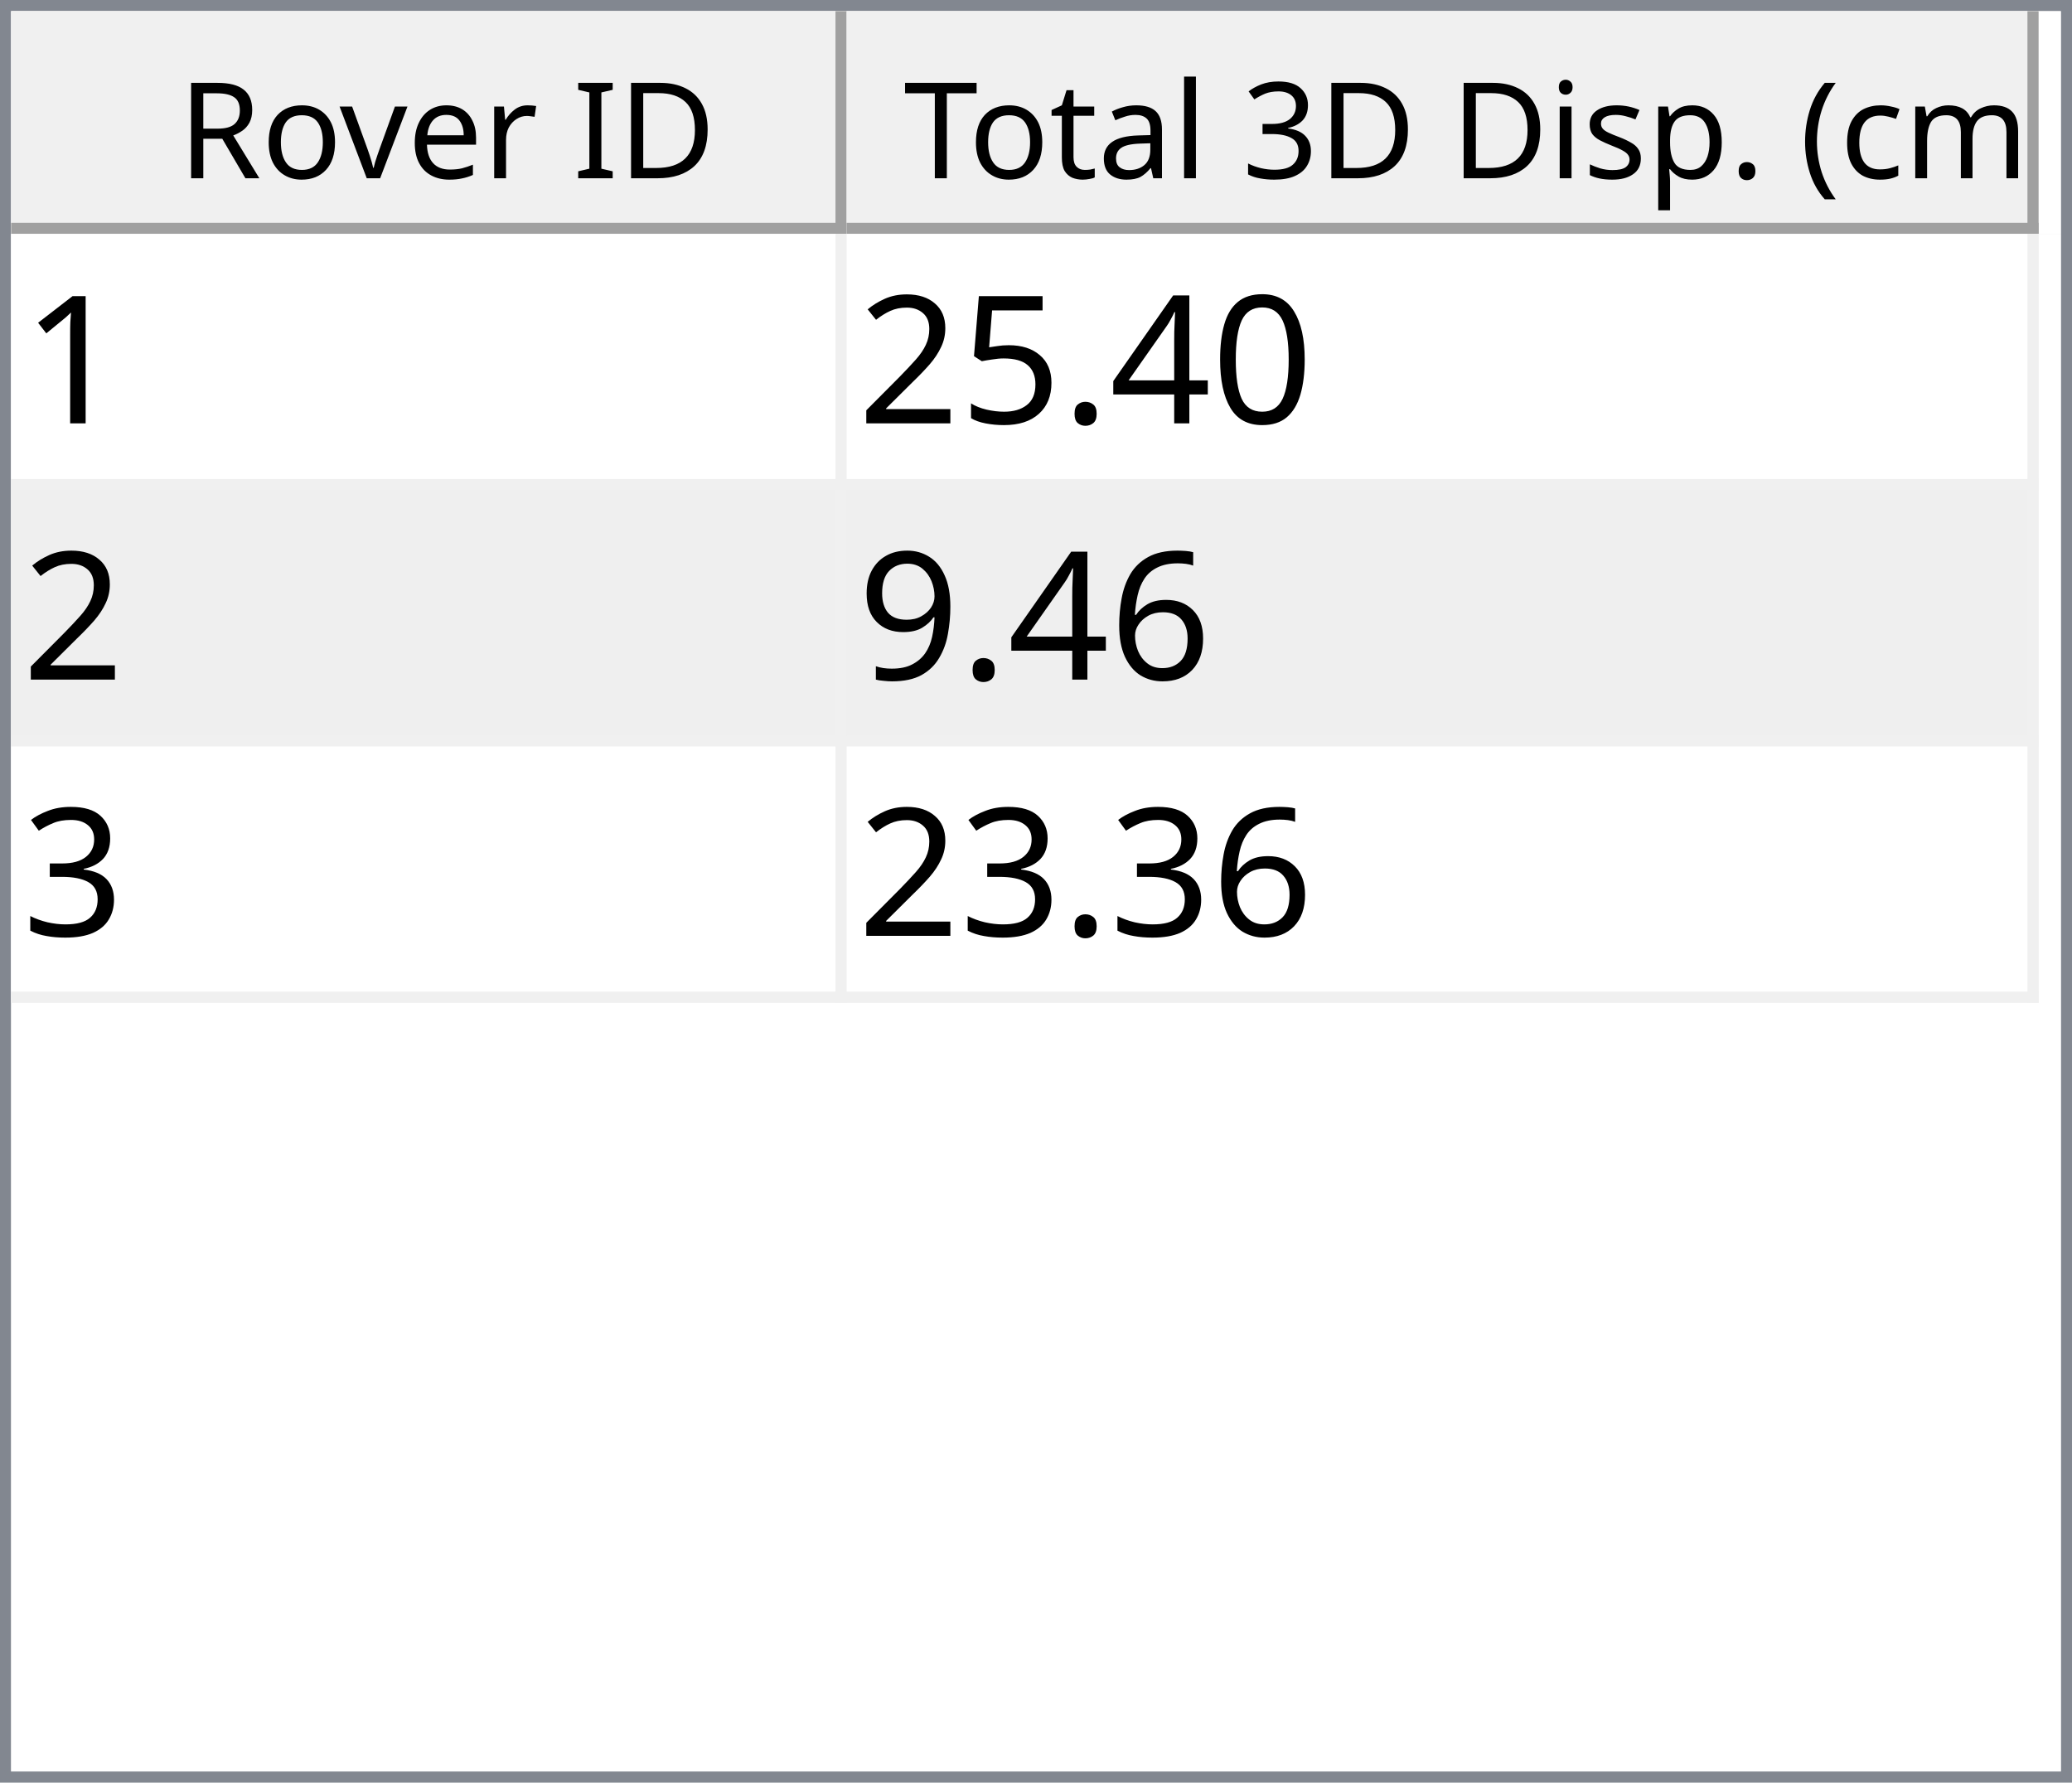
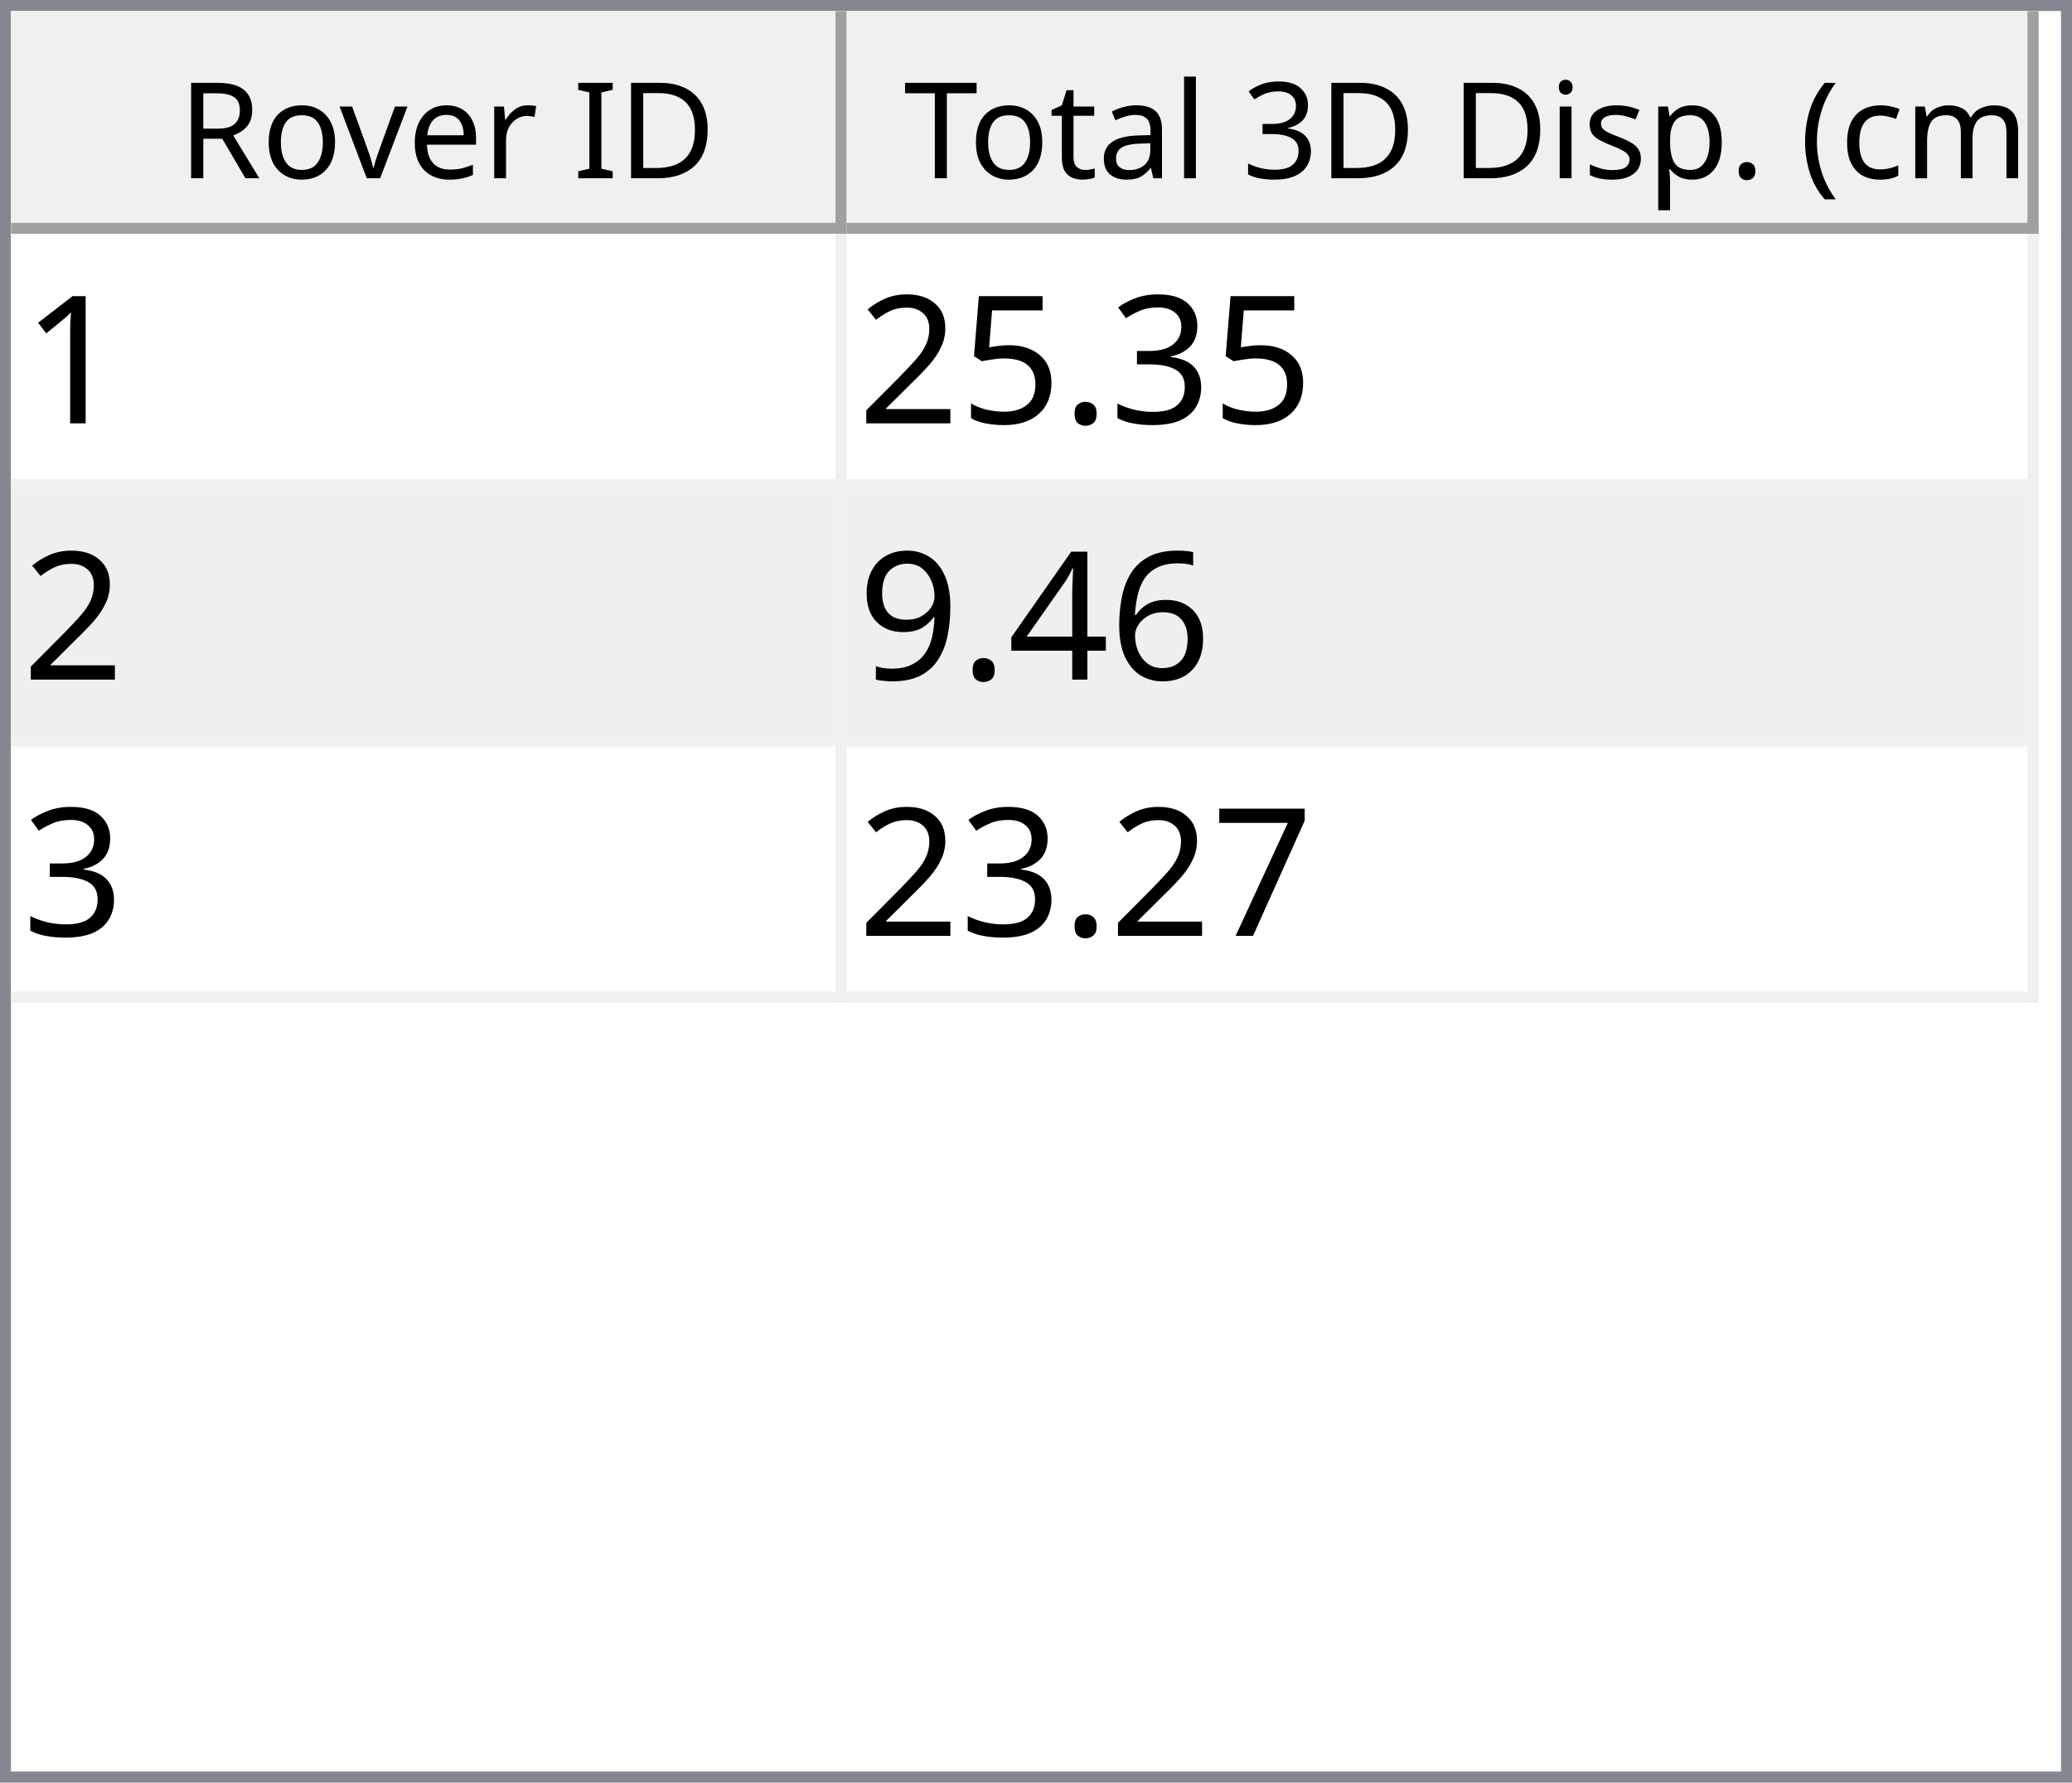
<svg xmlns="http://www.w3.org/2000/svg" style="fill-opacity:1; color-rendering:auto; color-interpolation:auto; text-rendering:auto; stroke:black; stroke-linecap:square; stroke-miterlimit:10; shape-rendering:auto; stroke-opacity:1; fill:black; stroke-dasharray:none; font-weight:normal; stroke-width:1; font-family:'Dialog'; font-style:normal; stroke-linejoin:miter; font-size:12px; stroke-dashoffset:0; image-rendering:auto;" width="186" height="160">
  <defs id="genericDefs" />
  <g>
    <defs id="defs1">
      <clipPath clipPathUnits="userSpaceOnUse" id="clipPath1">
        <path d="M0 0 L186 0 L186 160 L0 160 L0 0 Z" />
      </clipPath>
      <clipPath clipPathUnits="userSpaceOnUse" id="clipPath2">
        <path d="M0 0 L0 160 L186 160 L186 0 Z" />
      </clipPath>
      <clipPath clipPathUnits="userSpaceOnUse" id="clipPath3">
        <path d="M0 0 L0 20 L184 20 L184 0 Z" />
      </clipPath>
      <clipPath clipPathUnits="userSpaceOnUse" id="clipPath4">
        <path d="M0 0 L0 20 L75 20 L75 0 Z" />
      </clipPath>
      <clipPath clipPathUnits="userSpaceOnUse" id="clipPath5">
        <path d="M1 1 L1 19 L74 19 L74 1 Z" />
      </clipPath>
      <clipPath clipPathUnits="userSpaceOnUse" id="clipPath6">
        <path d="M0 0 L0 18 L73 18 L73 0 Z" />
      </clipPath>
      <clipPath clipPathUnits="userSpaceOnUse" id="clipPath7">
        <path d="M-0.5 -0.5 L-0.5 19.5 L74.5 19.5 L74.5 -0.5 Z" />
      </clipPath>
      <clipPath clipPathUnits="userSpaceOnUse" id="clipPath8">
        <path d="M0 0 L0 20 L107 20 L107 0 Z" />
      </clipPath>
      <clipPath clipPathUnits="userSpaceOnUse" id="clipPath9">
        <path d="M1 1 L1 19 L106 19 L106 1 Z" />
      </clipPath>
      <clipPath clipPathUnits="userSpaceOnUse" id="clipPath10">
        <path d="M0 0 L0 18 L105 18 L105 0 Z" />
      </clipPath>
      <clipPath clipPathUnits="userSpaceOnUse" id="clipPath11">
        <path d="M-0.5 -0.5 L-0.5 19.5 L106.5 19.5 L106.5 -0.5 Z" />
      </clipPath>
      <clipPath clipPathUnits="userSpaceOnUse" id="clipPath12">
        <path d="M0 0 L0 138 L184 138 L184 0 Z" />
      </clipPath>
      <clipPath clipPathUnits="userSpaceOnUse" id="clipPath13">
        <path d="M0 0 L0 69 L182 69 L182 0 Z" />
      </clipPath>
      <clipPath clipPathUnits="userSpaceOnUse" id="clipPath14">
        <path d="M-0.5 -0.5 L-0.5 68.5 L181.5 68.5 L181.5 -0.5 Z" />
      </clipPath>
      <clipPath clipPathUnits="userSpaceOnUse" id="clipPath15">
        <path d="M0 0 L0 22 L74 22 L74 0 Z" />
      </clipPath>
      <clipPath clipPathUnits="userSpaceOnUse" id="clipPath16">
        <path d="M0 0 L0 22 L106 22 L106 0 Z" />
      </clipPath>
      <font horiz-adv-x="64.551" id="font1">
        <font-face ascent="107.91" descent="25.098" units-per-em="100" style="font-style:normal; font-family:Segoe UI; font-weight:normal;" />
        <missing-glyph horiz-adv-x="64.551" d="M8.109 0 L8.109 68.266 L56.453 68.266 L56.453 0 L8.109 0 ZM15.328 7.234 L49.219 7.234 L49.219 61.031 L15.328 61.031 L15.328 7.234 Z" />
        <glyph unicode="D" horiz-adv-x="70.117" d="M9.188 0 L9.188 70.016 L28.516 70.016 Q65.531 70.016 65.531 35.891 Q65.531 19.672 55.25 9.836 Q44.969 0 27.734 0 L9.188 0 ZM17.391 62.594 L17.391 7.422 L27.828 7.422 Q41.609 7.422 49.273 14.797 Q56.938 22.172 56.938 35.688 Q56.938 62.594 28.328 62.594 L17.391 62.594 Z" />
        <glyph unicode="I" horiz-adv-x="26.611" d="M17.391 0 L9.188 0 L9.188 70.016 L17.391 70.016 L17.391 0 Z" />
        <glyph unicode=" " horiz-adv-x="27.393" d="" />
        <glyph unicode="r" horiz-adv-x="34.766" d="M34.188 41.891 Q32.078 43.5 28.125 43.5 Q23 43.5 19.555 38.672 Q16.109 33.844 16.109 25.484 L16.109 0 L8.109 0 L8.109 50 L16.109 50 L16.109 39.703 L16.312 39.703 Q18.016 44.969 21.531 47.922 Q25.047 50.875 29.391 50.875 Q32.516 50.875 34.188 50.203 L34.188 41.891 Z" />
        <glyph unicode="e" horiz-adv-x="52.295" d="M48.297 23 L12.984 23 Q13.188 14.656 17.484 10.109 Q21.781 5.562 29.297 5.562 Q37.75 5.562 44.828 11.141 L44.828 3.609 Q38.234 -1.172 27.391 -1.172 Q16.797 -1.172 10.742 5.641 Q4.688 12.453 4.688 24.812 Q4.688 36.469 11.305 43.82 Q17.922 51.172 27.734 51.172 Q37.547 51.172 42.922 44.828 Q48.297 38.484 48.297 27.203 L48.297 23 ZM40.094 29.781 Q40.047 36.719 36.75 40.578 Q33.453 44.438 27.594 44.438 Q21.922 44.438 17.969 40.383 Q14.016 36.328 13.094 29.781 L40.094 29.781 Z" />
        <glyph unicode="v" horiz-adv-x="47.9" d="M47.406 50 L27.484 0 L19.625 0 L0.688 50 L9.469 50 L22.172 13.672 Q23.578 9.672 23.922 6.688 L24.125 6.688 Q24.609 10.453 25.688 13.484 L38.969 50 L47.406 50 Z" />
        <glyph unicode="o" horiz-adv-x="58.594" d="M29 -1.172 Q17.922 -1.172 11.305 5.836 Q4.688 12.844 4.688 24.422 Q4.688 37.016 11.57 44.094 Q18.453 51.172 30.172 51.172 Q41.359 51.172 47.633 44.289 Q53.906 37.406 53.906 25.203 Q53.906 13.234 47.141 6.031 Q40.375 -1.172 29 -1.172 ZM29.594 44.438 Q21.875 44.438 17.383 39.188 Q12.891 33.938 12.891 24.703 Q12.891 15.828 17.43 10.695 Q21.969 5.562 29.594 5.562 Q37.359 5.562 41.531 10.594 Q45.703 15.625 45.703 24.906 Q45.703 34.281 41.531 39.359 Q37.359 44.438 29.594 44.438 Z" />
        <glyph unicode="R" horiz-adv-x="59.814" d="M59.375 0 L49.609 0 L37.891 19.625 Q36.281 22.359 34.766 24.289 Q33.25 26.219 31.664 27.438 Q30.078 28.656 28.25 29.219 Q26.422 29.781 24.125 29.781 L17.391 29.781 L17.391 0 L9.188 0 L9.188 70.016 L30.078 70.016 Q34.672 70.016 38.555 68.867 Q42.438 67.719 45.289 65.375 Q48.141 63.031 49.758 59.547 Q51.375 56.062 51.375 51.375 Q51.375 47.703 50.273 44.656 Q49.172 41.609 47.148 39.211 Q45.125 36.812 42.266 35.133 Q39.406 33.453 35.844 32.516 L35.844 32.328 Q37.594 31.547 38.891 30.547 Q40.188 29.547 41.359 28.18 Q42.531 26.812 43.68 25.078 Q44.828 23.344 46.234 21.047 L59.375 0 ZM17.391 62.594 L17.391 37.203 L28.516 37.203 Q31.594 37.203 34.203 38.133 Q36.812 39.062 38.719 40.797 Q40.625 42.531 41.703 45.047 Q42.781 47.562 42.781 50.688 Q42.781 56.297 39.141 59.445 Q35.5 62.594 28.609 62.594 L17.391 62.594 Z" />
        <glyph unicode=")" horiz-adv-x="30.176" d="M8.297 -15.922 L1.172 -15.922 Q16.406 2.344 16.406 26.812 Q16.406 51.469 1.078 70.016 L8.297 70.016 Q23.531 52.156 23.531 26.703 Q23.531 1.375 8.297 -15.922 Z" />
        <glyph unicode="m" horiz-adv-x="86.133" d="M79.109 0 L71.094 0 L71.094 28.719 Q71.094 37.016 68.531 40.727 Q65.969 44.438 59.906 44.438 Q54.781 44.438 51.195 39.75 Q47.609 35.062 47.609 28.516 L47.609 0 L39.594 0 L39.594 29.688 Q39.594 44.438 28.219 44.438 Q22.953 44.438 19.531 40.016 Q16.109 35.594 16.109 28.516 L16.109 0 L8.109 0 L8.109 50 L16.109 50 L16.109 42.094 L16.312 42.094 Q21.625 51.172 31.844 51.172 Q36.969 51.172 40.773 48.312 Q44.578 45.453 46 40.828 Q51.562 51.172 62.594 51.172 Q79.109 51.172 79.109 30.812 L79.109 0 Z" />
        <glyph unicode="c" horiz-adv-x="46.191" d="M42.188 2.297 Q36.422 -1.172 28.516 -1.172 Q17.828 -1.172 11.258 5.789 Q4.688 12.75 4.688 23.828 Q4.688 36.188 11.766 43.68 Q18.844 51.172 30.672 51.172 Q37.25 51.172 42.281 48.734 L42.281 40.531 Q36.719 44.438 30.375 44.438 Q22.703 44.438 17.797 38.945 Q12.891 33.453 12.891 24.516 Q12.891 15.719 17.508 10.641 Q22.125 5.562 29.891 5.562 Q36.422 5.562 42.188 9.906 L42.188 2.297 Z" />
        <glyph unicode="(" horiz-adv-x="30.176" d="M29.109 -15.922 L21.969 -15.922 Q6.844 1.375 6.844 26.703 Q6.844 52.156 21.969 70.016 L29.203 70.016 Q13.875 51.469 13.875 26.812 Q13.875 2.344 29.109 -15.922 Z" />
        <glyph unicode="." horiz-adv-x="21.68" d="M10.891 -1.078 Q8.641 -1.078 7.055 0.539 Q5.469 2.156 5.469 4.391 Q5.469 6.641 7.055 8.273 Q8.641 9.906 10.891 9.906 Q13.188 9.906 14.797 8.273 Q16.406 6.641 16.406 4.391 Q16.406 2.156 14.797 0.539 Q13.188 -1.078 10.891 -1.078 Z" />
        <glyph unicode="p" horiz-adv-x="58.789" d="M16.312 7.234 L16.109 7.234 L16.109 -23 L8.109 -23 L8.109 50 L16.109 50 L16.109 41.219 L16.312 41.219 Q22.219 51.172 33.594 51.172 Q43.266 51.172 48.688 44.461 Q54.109 37.75 54.109 26.469 Q54.109 13.922 48 6.375 Q41.891 -1.172 31.297 -1.172 Q21.578 -1.172 16.312 7.234 ZM16.109 27.391 L16.109 20.406 Q16.109 14.203 20.141 9.883 Q24.172 5.562 30.375 5.562 Q37.641 5.562 41.773 11.133 Q45.906 16.703 45.906 26.609 Q45.906 34.969 42.047 39.703 Q38.188 44.438 31.594 44.438 Q24.609 44.438 20.359 39.578 Q16.109 34.719 16.109 27.391 Z" />
        <glyph unicode="s" horiz-adv-x="42.432" d="M5.078 1.812 L5.078 10.406 Q11.625 5.562 19.484 5.562 Q30.031 5.562 30.031 12.594 Q30.031 14.594 29.125 15.992 Q28.219 17.391 26.68 18.461 Q25.141 19.531 23.07 20.383 Q21 21.234 18.609 22.172 Q15.281 23.484 12.766 24.828 Q10.25 26.172 8.57 27.859 Q6.891 29.547 6.031 31.695 Q5.172 33.844 5.172 36.719 Q5.172 40.234 6.789 42.945 Q8.406 45.656 11.086 47.484 Q13.766 49.312 17.211 50.242 Q20.656 51.172 24.312 51.172 Q30.812 51.172 35.938 48.922 L35.938 40.828 Q30.422 44.438 23.25 44.438 Q21 44.438 19.195 43.922 Q17.391 43.406 16.094 42.477 Q14.797 41.547 14.086 40.258 Q13.375 38.969 13.375 37.406 Q13.375 35.453 14.086 34.133 Q14.797 32.812 16.164 31.789 Q17.531 30.766 19.484 29.938 Q21.438 29.109 23.922 28.125 Q27.25 26.859 29.883 25.516 Q32.516 24.172 34.375 22.484 Q36.234 20.797 37.234 18.602 Q38.234 16.406 38.234 13.375 Q38.234 9.672 36.602 6.938 Q34.969 4.203 32.234 2.398 Q29.5 0.594 25.93 -0.289 Q22.359 -1.172 18.453 -1.172 Q10.75 -1.172 5.078 1.812 Z" />
        <glyph unicode="i" horiz-adv-x="24.219" d="M12.203 62.703 Q10.062 62.703 8.547 64.164 Q7.031 65.625 7.031 67.875 Q7.031 70.125 8.547 71.609 Q10.062 73.094 12.203 73.094 Q14.406 73.094 15.945 71.609 Q17.484 70.125 17.484 67.875 Q17.484 65.719 15.945 64.211 Q14.406 62.703 12.203 62.703 ZM16.109 0 L8.109 0 L8.109 50 L16.109 50 L16.109 0 Z" />
        <glyph unicode="3" horiz-adv-x="53.906" d="M46.531 19.828 Q46.531 15.094 44.75 11.211 Q42.969 7.328 39.719 4.57 Q36.469 1.812 31.93 0.297 Q27.391 -1.219 21.922 -1.219 Q11.922 -1.219 6 2.594 L6 11.188 Q13.094 5.609 22.219 5.609 Q25.875 5.609 28.828 6.539 Q31.781 7.469 33.906 9.227 Q36.031 10.984 37.18 13.477 Q38.328 15.969 38.328 19.094 Q38.328 32.812 18.797 32.812 L12.984 32.812 L12.984 39.594 L18.5 39.594 Q35.797 39.594 35.797 52.484 Q35.797 64.406 22.609 64.406 Q15.188 64.406 8.688 59.422 L8.688 67.188 Q15.375 71.188 24.609 71.188 Q29 71.188 32.57 69.969 Q36.141 68.75 38.68 66.555 Q41.219 64.359 42.609 61.281 Q44 58.203 44 54.5 Q44 40.672 30.031 36.719 L30.031 36.531 Q33.594 36.141 36.625 34.797 Q39.656 33.453 41.852 31.305 Q44.047 29.156 45.289 26.25 Q46.531 23.344 46.531 19.828 Z" />
        <glyph unicode="l" horiz-adv-x="24.219" d="M16.109 0 L8.109 0 L8.109 74.031 L16.109 74.031 L16.109 0 Z" />
        <glyph unicode="a" horiz-adv-x="50.879" d="M43.891 0 L35.891 0 L35.891 7.812 L35.688 7.812 Q30.469 -1.172 20.312 -1.172 Q12.844 -1.172 8.617 2.781 Q4.391 6.734 4.391 13.281 Q4.391 27.297 20.906 29.594 L35.891 31.688 Q35.891 44.438 25.594 44.438 Q16.547 44.438 9.281 38.281 L9.281 46.484 Q16.656 51.172 26.266 51.172 Q43.891 51.172 43.891 32.516 L43.891 0 ZM35.891 25.297 L23.828 23.641 Q18.266 22.859 15.43 20.875 Q12.594 18.891 12.594 13.875 Q12.594 10.203 15.211 7.883 Q17.828 5.562 22.172 5.562 Q28.125 5.562 32.008 9.742 Q35.891 13.922 35.891 20.312 L35.891 25.297 Z" />
        <glyph unicode="t" horiz-adv-x="33.887" d="M31.297 0.484 Q28.469 -1.078 23.828 -1.078 Q10.688 -1.078 10.688 13.578 L10.688 43.172 L2.094 43.172 L2.094 50 L10.688 50 L10.688 62.203 L18.703 64.797 L18.703 50 L31.297 50 L31.297 43.172 L18.703 43.172 L18.703 14.984 Q18.703 9.969 20.414 7.82 Q22.125 5.672 26.078 5.672 Q29.109 5.672 31.297 7.328 L31.297 0.484 Z" />
        <glyph unicode="T" horiz-adv-x="52.393" d="M50.594 62.594 L30.375 62.594 L30.375 0 L22.172 0 L22.172 62.594 L2 62.594 L2 70.016 L50.594 70.016 L50.594 62.594 Z" />
      </font>
      <font horiz-adv-x="75.0" id="font2">
        <font-face ascent="100.537" descent="21.973" units-per-em="100" style="font-style:normal; font-family:sans-serif; font-weight:normal;" />
        <missing-glyph horiz-adv-x="75.0" d="M12.5 0 L12.5 62.5 L62.5 62.5 L62.5 0 L12.5 0 ZM14.062 1.562 L60.938 1.562 L60.938 60.938 L14.062 60.938 L14.062 1.562 Z" />
        <glyph unicode="1" horiz-adv-x="55.615" d="M37.25 0 L28.469 0 L28.469 56 Q25.297 52.984 20.141 49.953 Q14.984 46.922 10.891 45.406 L10.891 53.906 Q18.266 57.375 23.781 62.305 Q29.297 67.234 31.594 71.875 L37.25 71.875 L37.25 0 Z" />
-         <glyph unicode="0" horiz-adv-x="55.615" d="M4.156 35.297 Q4.156 48 6.766 55.742 Q9.375 63.484 14.523 67.68 Q19.672 71.875 27.484 71.875 Q33.25 71.875 37.594 69.555 Q41.938 67.234 44.773 62.867 Q47.609 58.5 49.219 52.227 Q50.828 45.953 50.828 35.297 Q50.828 22.703 48.242 14.969 Q45.656 7.234 40.508 3.008 Q35.359 -1.219 27.484 -1.219 Q17.141 -1.219 11.234 6.203 Q4.156 15.141 4.156 35.297 ZM13.188 35.297 Q13.188 17.672 17.312 11.836 Q21.438 6 27.484 6 Q33.547 6 37.672 11.859 Q41.797 17.719 41.797 35.297 Q41.797 52.984 37.672 58.789 Q33.547 64.594 27.391 64.594 Q21.344 64.594 17.719 59.469 Q13.188 52.938 13.188 35.297 Z" />
-         <glyph unicode="4" horiz-adv-x="55.615" d="M32.328 0 L32.328 17.141 L1.266 17.141 L1.266 25.203 L33.938 71.578 L41.109 71.578 L41.109 25.203 L50.781 25.203 L50.781 17.141 L41.109 17.141 L41.109 0 L32.328 0 ZM32.328 25.203 L32.328 57.469 L9.906 25.203 L32.328 25.203 Z" />
+         <glyph unicode="3" horiz-adv-x="55.615" d="M4.203 18.891 L12.984 20.062 Q14.5 12.594 18.141 9.297 Q21.781 6 27 6 Q33.203 6 37.477 10.297 Q41.75 14.594 41.75 20.953 Q41.75 27 37.797 30.93 Q33.844 34.859 27.734 34.859 Q25.25 34.859 21.531 33.891 L22.516 41.609 Q23.391 41.5 23.922 41.5 Q29.547 41.5 34.039 44.43 Q38.531 47.359 38.531 53.469 Q38.531 58.297 35.258 61.477 Q31.984 64.656 26.812 64.656 Q21.688 64.656 18.266 61.43 Q14.844 58.203 13.875 51.766 L5.078 53.328 Q6.688 62.156 12.398 67.016 Q18.109 71.875 26.609 71.875 Q32.469 71.875 37.398 69.359 Q42.328 66.844 44.945 62.5 Q47.562 58.156 47.562 53.266 Q47.562 48.641 45.07 44.828 Q42.578 41.016 37.703 38.766 Q44.047 37.312 47.562 32.695 Q51.078 28.078 51.078 21.141 Q51.078 11.766 44.242 5.25 Q37.406 -1.266 26.953 -1.266 Q17.531 -1.266 11.305 4.352 Q5.078 9.969 4.203 18.891 Z" />
        <glyph unicode="." horiz-adv-x="27.783" d="M9.078 0 L9.078 10.016 L19.094 10.016 L19.094 0 L9.078 0 Z" />
        <glyph unicode="5" horiz-adv-x="55.615" d="M4.156 18.75 L13.375 19.531 Q14.406 12.797 18.141 9.398 Q21.875 6 27.156 6 Q33.5 6 37.891 10.789 Q42.281 15.578 42.281 23.484 Q42.281 31 38.062 35.352 Q33.844 39.703 27 39.703 Q22.75 39.703 19.336 37.773 Q15.922 35.844 13.969 32.766 L5.719 33.844 L12.641 70.609 L48.25 70.609 L48.25 62.203 L19.672 62.203 L15.828 42.969 Q22.266 47.469 29.344 47.469 Q38.719 47.469 45.164 40.969 Q51.609 34.469 51.609 24.266 Q51.609 14.547 45.953 7.469 Q39.062 -1.219 27.156 -1.219 Q17.391 -1.219 11.211 4.25 Q5.031 9.719 4.156 18.75 Z" />
        <glyph unicode="2" horiz-adv-x="55.615" d="M50.344 8.453 L50.344 0 L3.031 0 Q2.938 3.172 4.047 6.109 Q5.859 10.938 9.836 15.625 Q13.812 20.312 21.344 26.469 Q33.016 36.031 37.117 41.625 Q41.219 47.219 41.219 52.203 Q41.219 57.422 37.477 61.008 Q33.734 64.594 27.734 64.594 Q21.391 64.594 17.578 60.789 Q13.766 56.984 13.719 50.25 L4.688 51.172 Q5.609 61.281 11.664 66.578 Q17.719 71.875 27.938 71.875 Q38.234 71.875 44.242 66.164 Q50.25 60.453 50.25 52 Q50.25 47.703 48.492 43.555 Q46.734 39.406 42.656 34.812 Q38.578 30.219 29.109 22.219 Q21.188 15.578 18.945 13.211 Q16.703 10.844 15.234 8.453 L50.344 8.453 Z" />
        <glyph unicode="6" horiz-adv-x="55.615" d="M49.75 54.047 L41.016 53.375 Q39.844 58.547 37.703 60.891 Q34.125 64.656 28.906 64.656 Q24.703 64.656 21.531 62.312 Q17.391 59.281 14.992 53.469 Q12.594 47.656 12.5 36.922 Q15.672 41.75 20.266 44.094 Q24.859 46.438 29.891 46.438 Q38.672 46.438 44.852 39.969 Q51.031 33.5 51.031 23.25 Q51.031 16.5 48.125 10.719 Q45.219 4.938 40.141 1.859 Q35.062 -1.219 28.609 -1.219 Q17.625 -1.219 10.695 6.859 Q3.766 14.938 3.766 33.5 Q3.766 54.25 11.422 63.672 Q18.109 71.875 29.438 71.875 Q37.891 71.875 43.289 67.141 Q48.688 62.406 49.75 54.047 ZM13.875 23.188 Q13.875 18.656 15.797 14.508 Q17.719 10.359 21.188 8.18 Q24.656 6 28.469 6 Q34.031 6 38.039 10.492 Q42.047 14.984 42.047 22.703 Q42.047 30.125 38.086 34.398 Q34.125 38.672 28.125 38.672 Q22.172 38.672 18.023 34.398 Q13.875 30.125 13.875 23.188 Z" />
+         <glyph unicode="4" horiz-adv-x="55.615" d="M32.328 0 L32.328 17.141 L1.266 17.141 L1.266 25.203 L33.938 71.578 L41.109 71.578 L41.109 25.203 L50.781 25.203 L50.781 17.141 L41.109 17.141 L41.109 0 L32.328 0 ZM32.328 25.203 L32.328 57.469 L9.906 25.203 L32.328 25.203 Z" />
        <glyph unicode="9" horiz-adv-x="55.615" d="M5.469 16.547 L13.922 17.328 Q14.984 11.375 18.016 8.688 Q21.047 6 25.781 6 Q29.828 6 32.883 7.859 Q35.938 9.719 37.891 12.82 Q39.844 15.922 41.164 21.195 Q42.484 26.469 42.484 31.938 Q42.484 32.516 42.438 33.688 Q39.797 29.5 35.234 26.883 Q30.672 24.266 25.344 24.266 Q16.453 24.266 10.305 30.711 Q4.156 37.156 4.156 47.703 Q4.156 58.594 10.578 65.234 Q17 71.875 26.656 71.875 Q33.641 71.875 39.43 68.117 Q45.219 64.359 48.219 57.398 Q51.219 50.438 51.219 37.25 Q51.219 23.531 48.242 15.406 Q45.266 7.281 39.383 3.031 Q33.5 -1.219 25.594 -1.219 Q17.188 -1.219 11.867 3.445 Q6.547 8.109 5.469 16.547 ZM41.453 48.141 Q41.453 55.719 37.43 60.156 Q33.406 64.594 27.734 64.594 Q21.875 64.594 17.531 59.812 Q13.188 55.031 13.188 47.406 Q13.188 40.578 17.312 36.305 Q21.438 32.031 27.484 32.031 Q33.594 32.031 37.523 36.305 Q41.453 40.578 41.453 48.141 Z" />
-         <glyph unicode="3" horiz-adv-x="55.615" d="M4.203 18.891 L12.984 20.062 Q14.5 12.594 18.141 9.297 Q21.781 6 27 6 Q33.203 6 37.477 10.297 Q41.75 14.594 41.75 20.953 Q41.75 27 37.797 30.93 Q33.844 34.859 27.734 34.859 Q25.25 34.859 21.531 33.891 L22.516 41.609 Q23.391 41.5 23.922 41.5 Q29.547 41.5 34.039 44.43 Q38.531 47.359 38.531 53.469 Q38.531 58.297 35.258 61.477 Q31.984 64.656 26.812 64.656 Q21.688 64.656 18.266 61.43 Q14.844 58.203 13.875 51.766 L5.078 53.328 Q6.688 62.156 12.398 67.016 Q18.109 71.875 26.609 71.875 Q32.469 71.875 37.398 69.359 Q42.328 66.844 44.945 62.5 Q47.562 58.156 47.562 53.266 Q47.562 48.641 45.07 44.828 Q42.578 41.016 37.703 38.766 Q44.047 37.312 47.562 32.695 Q51.078 28.078 51.078 21.141 Q51.078 11.766 44.242 5.25 Q37.406 -1.266 26.953 -1.266 Q17.531 -1.266 11.305 4.352 Q5.078 9.969 4.203 18.891 Z" />
+         <glyph unicode="7" horiz-adv-x="55.615" d="M4.734 62.203 L4.734 70.656 L51.078 70.656 L51.078 63.812 Q44.234 56.547 37.523 44.484 Q30.812 32.422 27.156 19.672 Q24.516 10.688 23.781 0 L14.75 0 Q14.891 8.453 18.062 20.414 Q21.234 32.375 27.172 43.484 Q33.109 54.594 39.797 62.203 L4.734 62.203 Z" />
      </font>
    </defs>
    <g style="fill:white; stroke:white;">
      <rect x="0" y="0" width="186" style="clip-path:url(#clipPath1); stroke:none;" height="160" />
    </g>
    <g style="fill:white; text-rendering:optimizeSpeed; color-rendering:optimizeSpeed; image-rendering:optimizeSpeed; shape-rendering:crispEdges; stroke:white; color-interpolation:sRGB;">
      <rect x="0" width="186" height="160" y="0" style="stroke:none;" />
      <path style="stroke:none;" d="M0 160 L186 160 L186 0 L0 0 Z" />
    </g>
    <g style="fill:rgb(240,240,240); font-family:'Segoe UI'; stroke:rgb(240,240,240);">
      <rect x="0" y="0" width="186" style="clip-path:url(#clipPath2); stroke:none;" height="160" />
    </g>
    <g style="fill:rgb(130,135,144); font-family:'Segoe UI'; stroke:rgb(130,135,144);">
      <path d="M0 0 L186 0 L186 160 L0 160 L0 0 ZM1 1 L185 1 L185 159 L1 159 L1 1 Z" style="fill-rule:evenodd; clip-path:url(#clipPath2); stroke:none;" />
    </g>
    <g style="fill:white; font-family:'Segoe UI'; stroke:white;" transform="translate(1,1)">
      <rect x="0" y="0" width="184" style="clip-path:url(#clipPath3); stroke:none;" height="20" />
    </g>
    <g style="fill:rgb(240,240,240); font-family:'Segoe UI'; stroke:rgb(240,240,240);" transform="translate(1,1)">
      <rect x="0" y="0" width="75" style="clip-path:url(#clipPath4); stroke:none;" height="20" />
    </g>
    <g style="font-family:'Segoe UI';" transform="translate(2,2)">
      <text x="14" xml:space="preserve" y="14" style="clip-path:url(#clipPath6); stroke:none;">Rover ID</text>
    </g>
    <g style="fill:rgb(160,160,160); font-family:'Segoe UI'; stroke:rgb(160,160,160); stroke-linejoin:bevel;" transform="translate(1.5,1.5)">
      <line x1="74" x2="74" y1="0" style="fill:none; clip-path:url(#clipPath7);" y2="19" />
    </g>
    <g style="fill:rgb(160,160,160); font-family:'Segoe UI'; stroke:rgb(160,160,160); stroke-linejoin:bevel;" transform="matrix(1,0,0,1,1,1) translate(0.5,0.5)">
      <line x1="0" x2="74" y1="19" style="fill:none; clip-path:url(#clipPath7);" y2="19" />
    </g>
    <g style="fill:rgb(240,240,240); font-family:'Segoe UI'; stroke:rgb(240,240,240);" transform="translate(76,1)">
      <rect x="0" y="0" width="107" style="clip-path:url(#clipPath8); stroke:none;" height="20" />
    </g>
    <g style="font-family:'Segoe UI';" transform="translate(77,2)">
      <text x="1" xml:space="preserve" y="14" style="clip-path:url(#clipPath10); stroke:none;"> Total 3D Disp. (cm)</text>
    </g>
    <g style="fill:rgb(160,160,160); font-family:'Segoe UI'; stroke:rgb(160,160,160); stroke-linejoin:bevel;" transform="translate(76.5,1.5)">
      <line x1="106" x2="106" y1="0" style="fill:none; clip-path:url(#clipPath11);" y2="19" />
    </g>
    <g style="fill:rgb(160,160,160); font-family:'Segoe UI'; stroke:rgb(160,160,160); stroke-linejoin:bevel;" transform="matrix(1,0,0,1,76,1) translate(0.5,0.5)">
      <line x1="0" x2="106" y1="19" style="fill:none; clip-path:url(#clipPath11);" y2="19" />
    </g>
    <g style="fill:white; font-family:'Segoe UI'; stroke:white;" transform="translate(1,21)">
      <rect x="0" y="0" width="184" style="clip-path:url(#clipPath12); stroke:none;" height="138" />
    </g>
    <g style="fill:rgb(240,240,240); font-size:16px; font-family:sans-serif; stroke:rgb(240,240,240);" transform="translate(1,21)">
      <rect x="0" y="0" width="182" style="clip-path:url(#clipPath13); stroke:none;" height="69" />
      <line transform="translate(0.5,0.5)" x1="0" x2="181" y1="22" style="clip-path:url(#clipPath14); fill:none; stroke-linejoin:bevel;" y2="22" />
    </g>
    <g transform="matrix(1,0,0,1,1,21) translate(0.5,0.5)" style="fill:rgb(240,240,240); font-size:16px; font-family:sans-serif; stroke:rgb(240,240,240); stroke-linejoin:bevel;">
      <line x1="0" x2="181" y1="45" style="fill:none; clip-path:url(#clipPath14);" y2="45" />
    </g>
    <g transform="matrix(1,0,0,1,1,21) translate(0.5,0.5)" style="fill:rgb(240,240,240); font-size:16px; font-family:sans-serif; stroke:rgb(240,240,240); stroke-linejoin:bevel;">
      <line x1="0" x2="181" y1="68" style="fill:none; clip-path:url(#clipPath14);" y2="68" />
    </g>
    <g transform="matrix(1,0,0,1,1,21) translate(0.5,0.5)" style="fill:rgb(240,240,240); font-size:16px; font-family:sans-serif; stroke:rgb(240,240,240); stroke-linejoin:bevel;">
      <line x1="74" x2="74" y1="0" style="fill:none; clip-path:url(#clipPath14);" y2="68" />
    </g>
    <g transform="matrix(1,0,0,1,1,21) translate(0.5,0.5)" style="fill:rgb(240,240,240); font-size:16px; font-family:sans-serif; stroke:rgb(240,240,240); stroke-linejoin:bevel;">
      <line x1="181" x2="181" y1="0" style="fill:none; clip-path:url(#clipPath14);" y2="68" />
    </g>
    <g style="fill:white; font-size:16px; font-family:sans-serif; stroke:white;" transform="matrix(1,0,0,1,1,21)">
      <rect x="0" y="0" width="74" style="clip-path:url(#clipPath15); stroke:none;" height="22" />
      <text x="1" y="17" style="fill:black; clip-path:url(#clipPath15); stroke:none;" xml:space="preserve">1</text>
    </g>
    <g style="fill:white; font-size:16px; font-family:sans-serif; stroke:white;" transform="matrix(1,0,0,1,1,21) translate(75,0)">
      <rect x="0" y="0" width="106" style="clip-path:url(#clipPath16); stroke:none;" height="22" />
-       <text x="1" y="17" style="fill:black; clip-path:url(#clipPath16); stroke:none;" xml:space="preserve">25.40</text>
+       <text x="1" y="17" style="fill:black; clip-path:url(#clipPath16); stroke:none;" xml:space="preserve">25.35</text>
    </g>
    <g style="fill:rgb(239,239,239); font-size:16px; font-family:sans-serif; stroke:rgb(239,239,239);" transform="matrix(1,0,0,1,1,21) translate(0,23)">
      <rect x="0" y="0" width="74" style="clip-path:url(#clipPath15); stroke:none;" height="22" />
      <text x="1" y="17" style="fill:black; clip-path:url(#clipPath15); stroke:none;" xml:space="preserve">2</text>
    </g>
    <g style="fill:rgb(239,239,239); font-size:16px; font-family:sans-serif; stroke:rgb(239,239,239);" transform="matrix(1,0,0,1,1,21) translate(75,23)">
      <rect x="0" y="0" width="106" style="clip-path:url(#clipPath16); stroke:none;" height="22" />
      <text x="1" y="17" style="fill:black; clip-path:url(#clipPath16); stroke:none;" xml:space="preserve">9.46</text>
    </g>
    <g style="fill:white; font-size:16px; font-family:sans-serif; stroke:white;" transform="matrix(1,0,0,1,1,21) translate(0,46)">
      <rect x="0" y="0" width="74" style="clip-path:url(#clipPath15); stroke:none;" height="22" />
      <text x="1" y="17" style="fill:black; clip-path:url(#clipPath15); stroke:none;" xml:space="preserve">3</text>
    </g>
    <g style="fill:white; font-size:16px; font-family:sans-serif; stroke:white;" transform="matrix(1,0,0,1,1,21) translate(75,46)">
      <rect x="0" y="0" width="106" style="clip-path:url(#clipPath16); stroke:none;" height="22" />
-       <text x="1" y="17" style="fill:black; clip-path:url(#clipPath16); stroke:none;" xml:space="preserve">23.36</text>
+       <text x="1" y="17" style="fill:black; clip-path:url(#clipPath16); stroke:none;" xml:space="preserve">23.27</text>
    </g>
  </g>
</svg>
